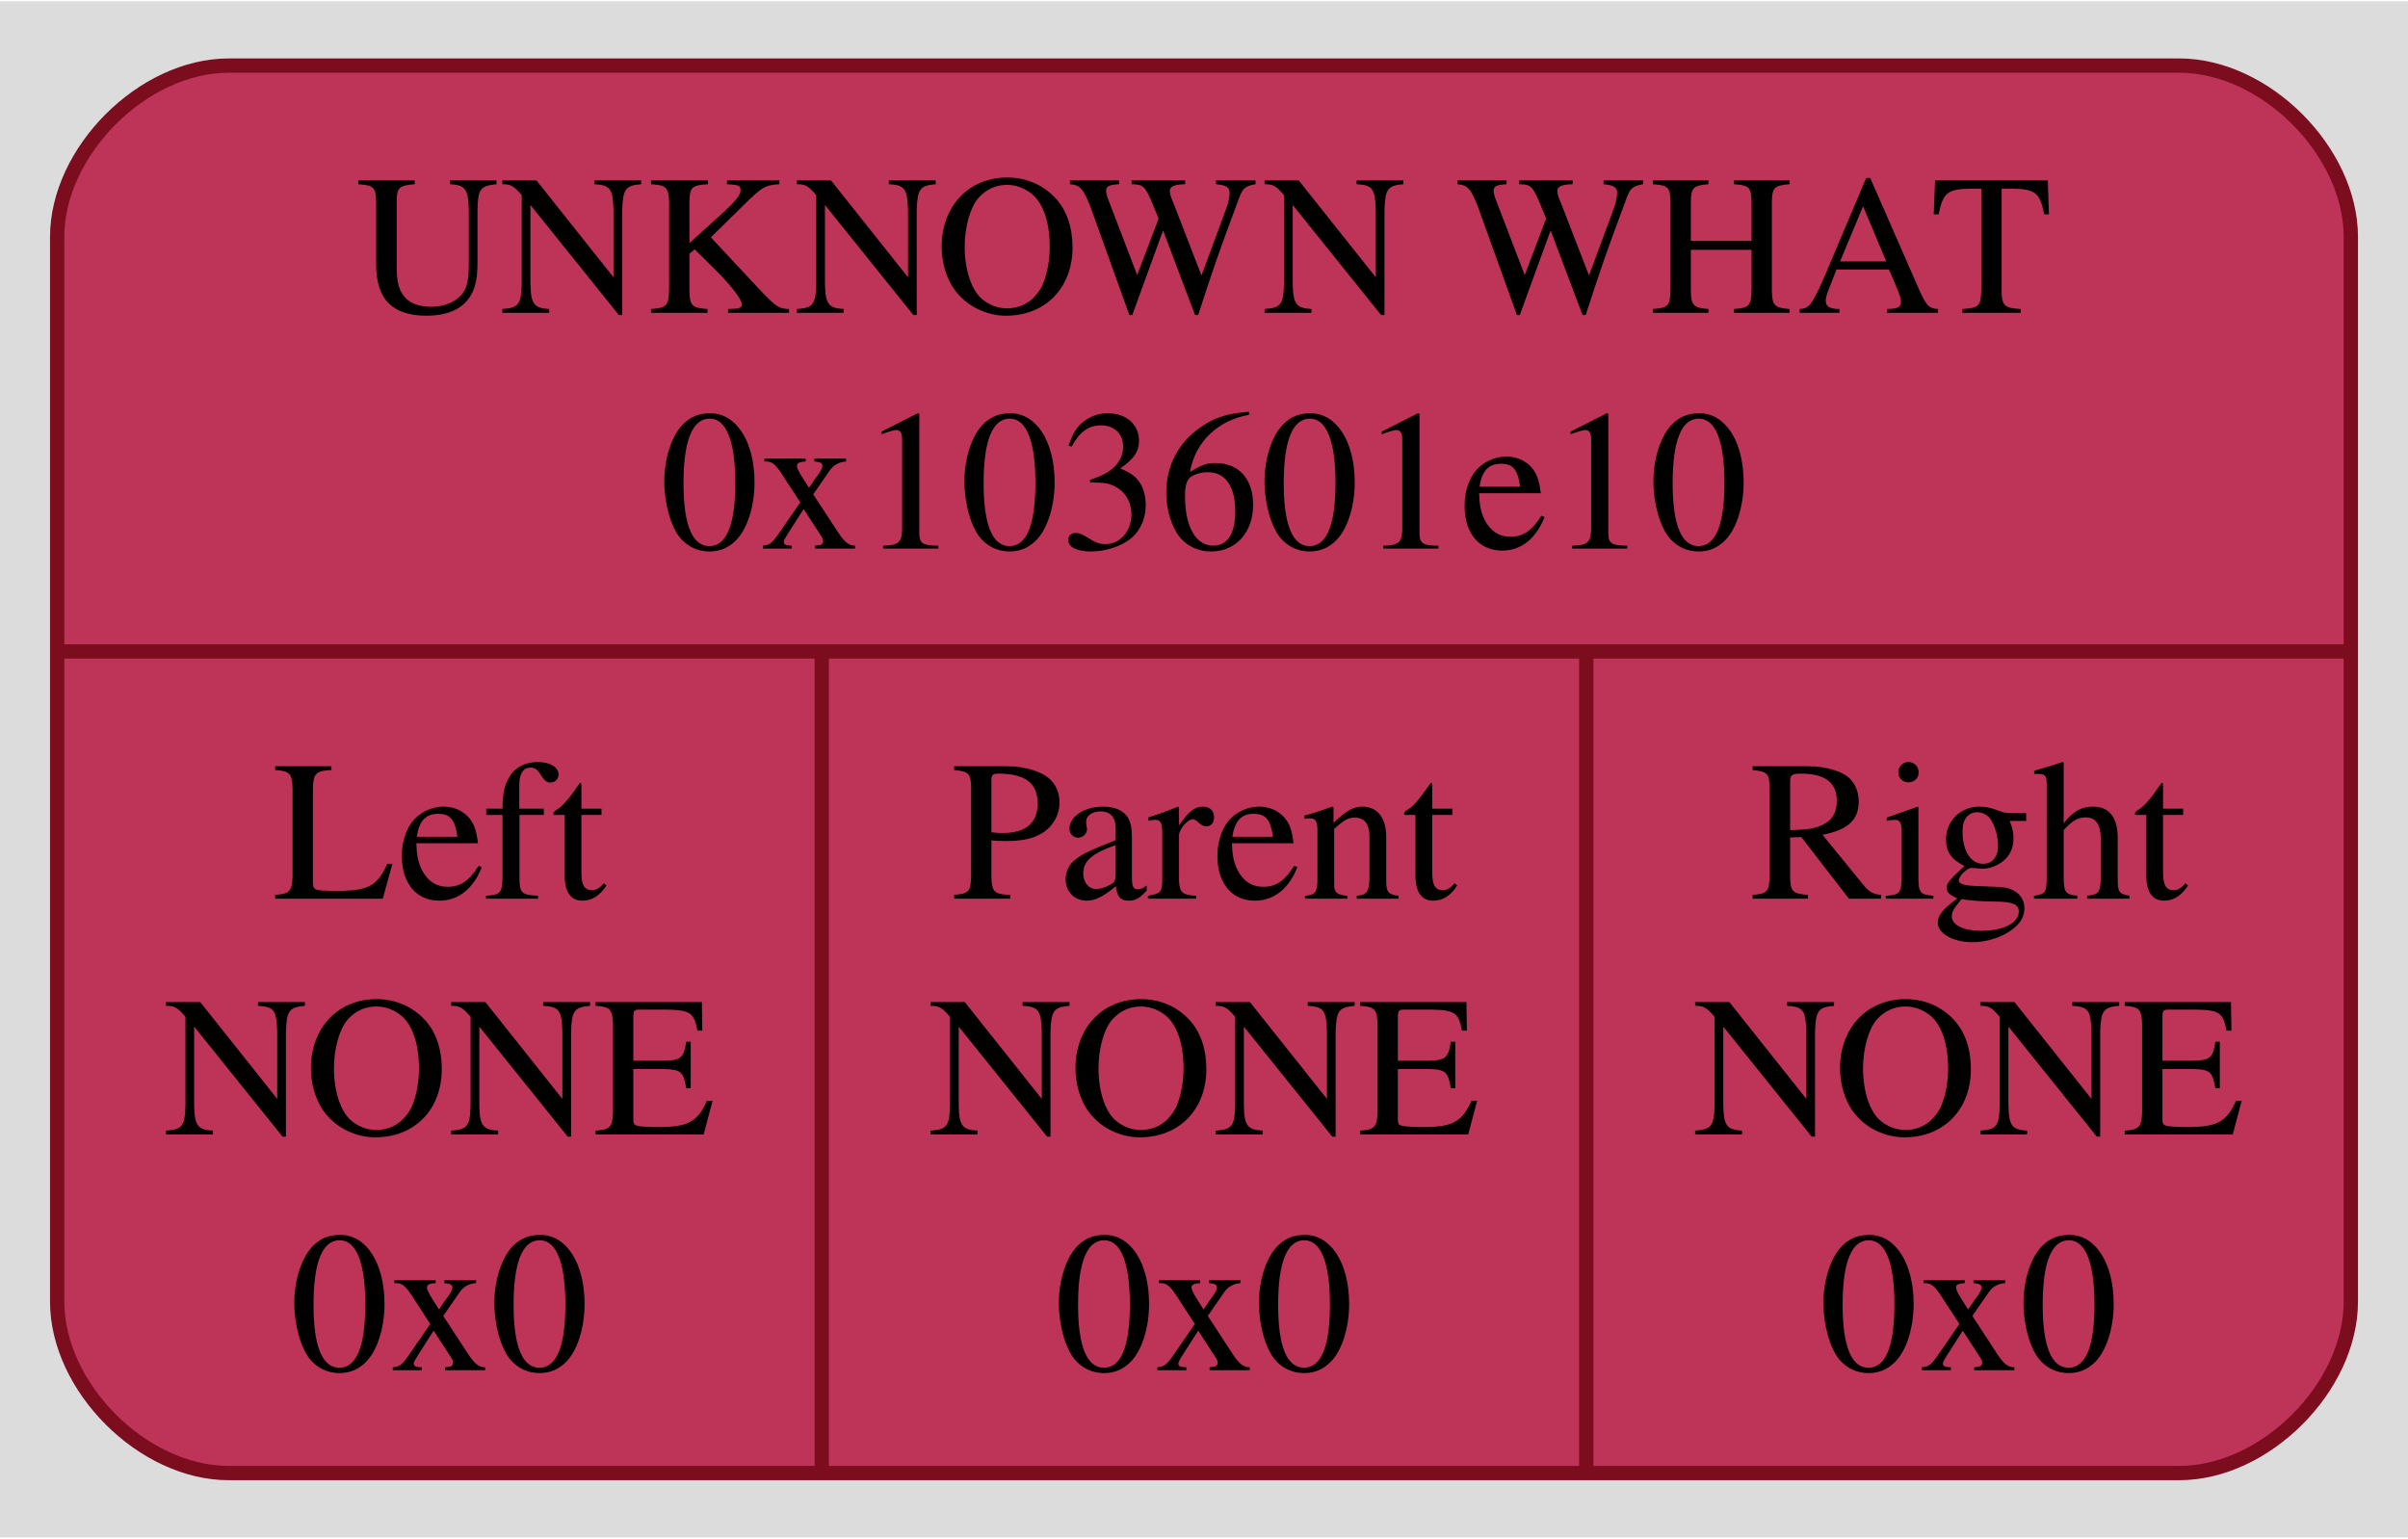
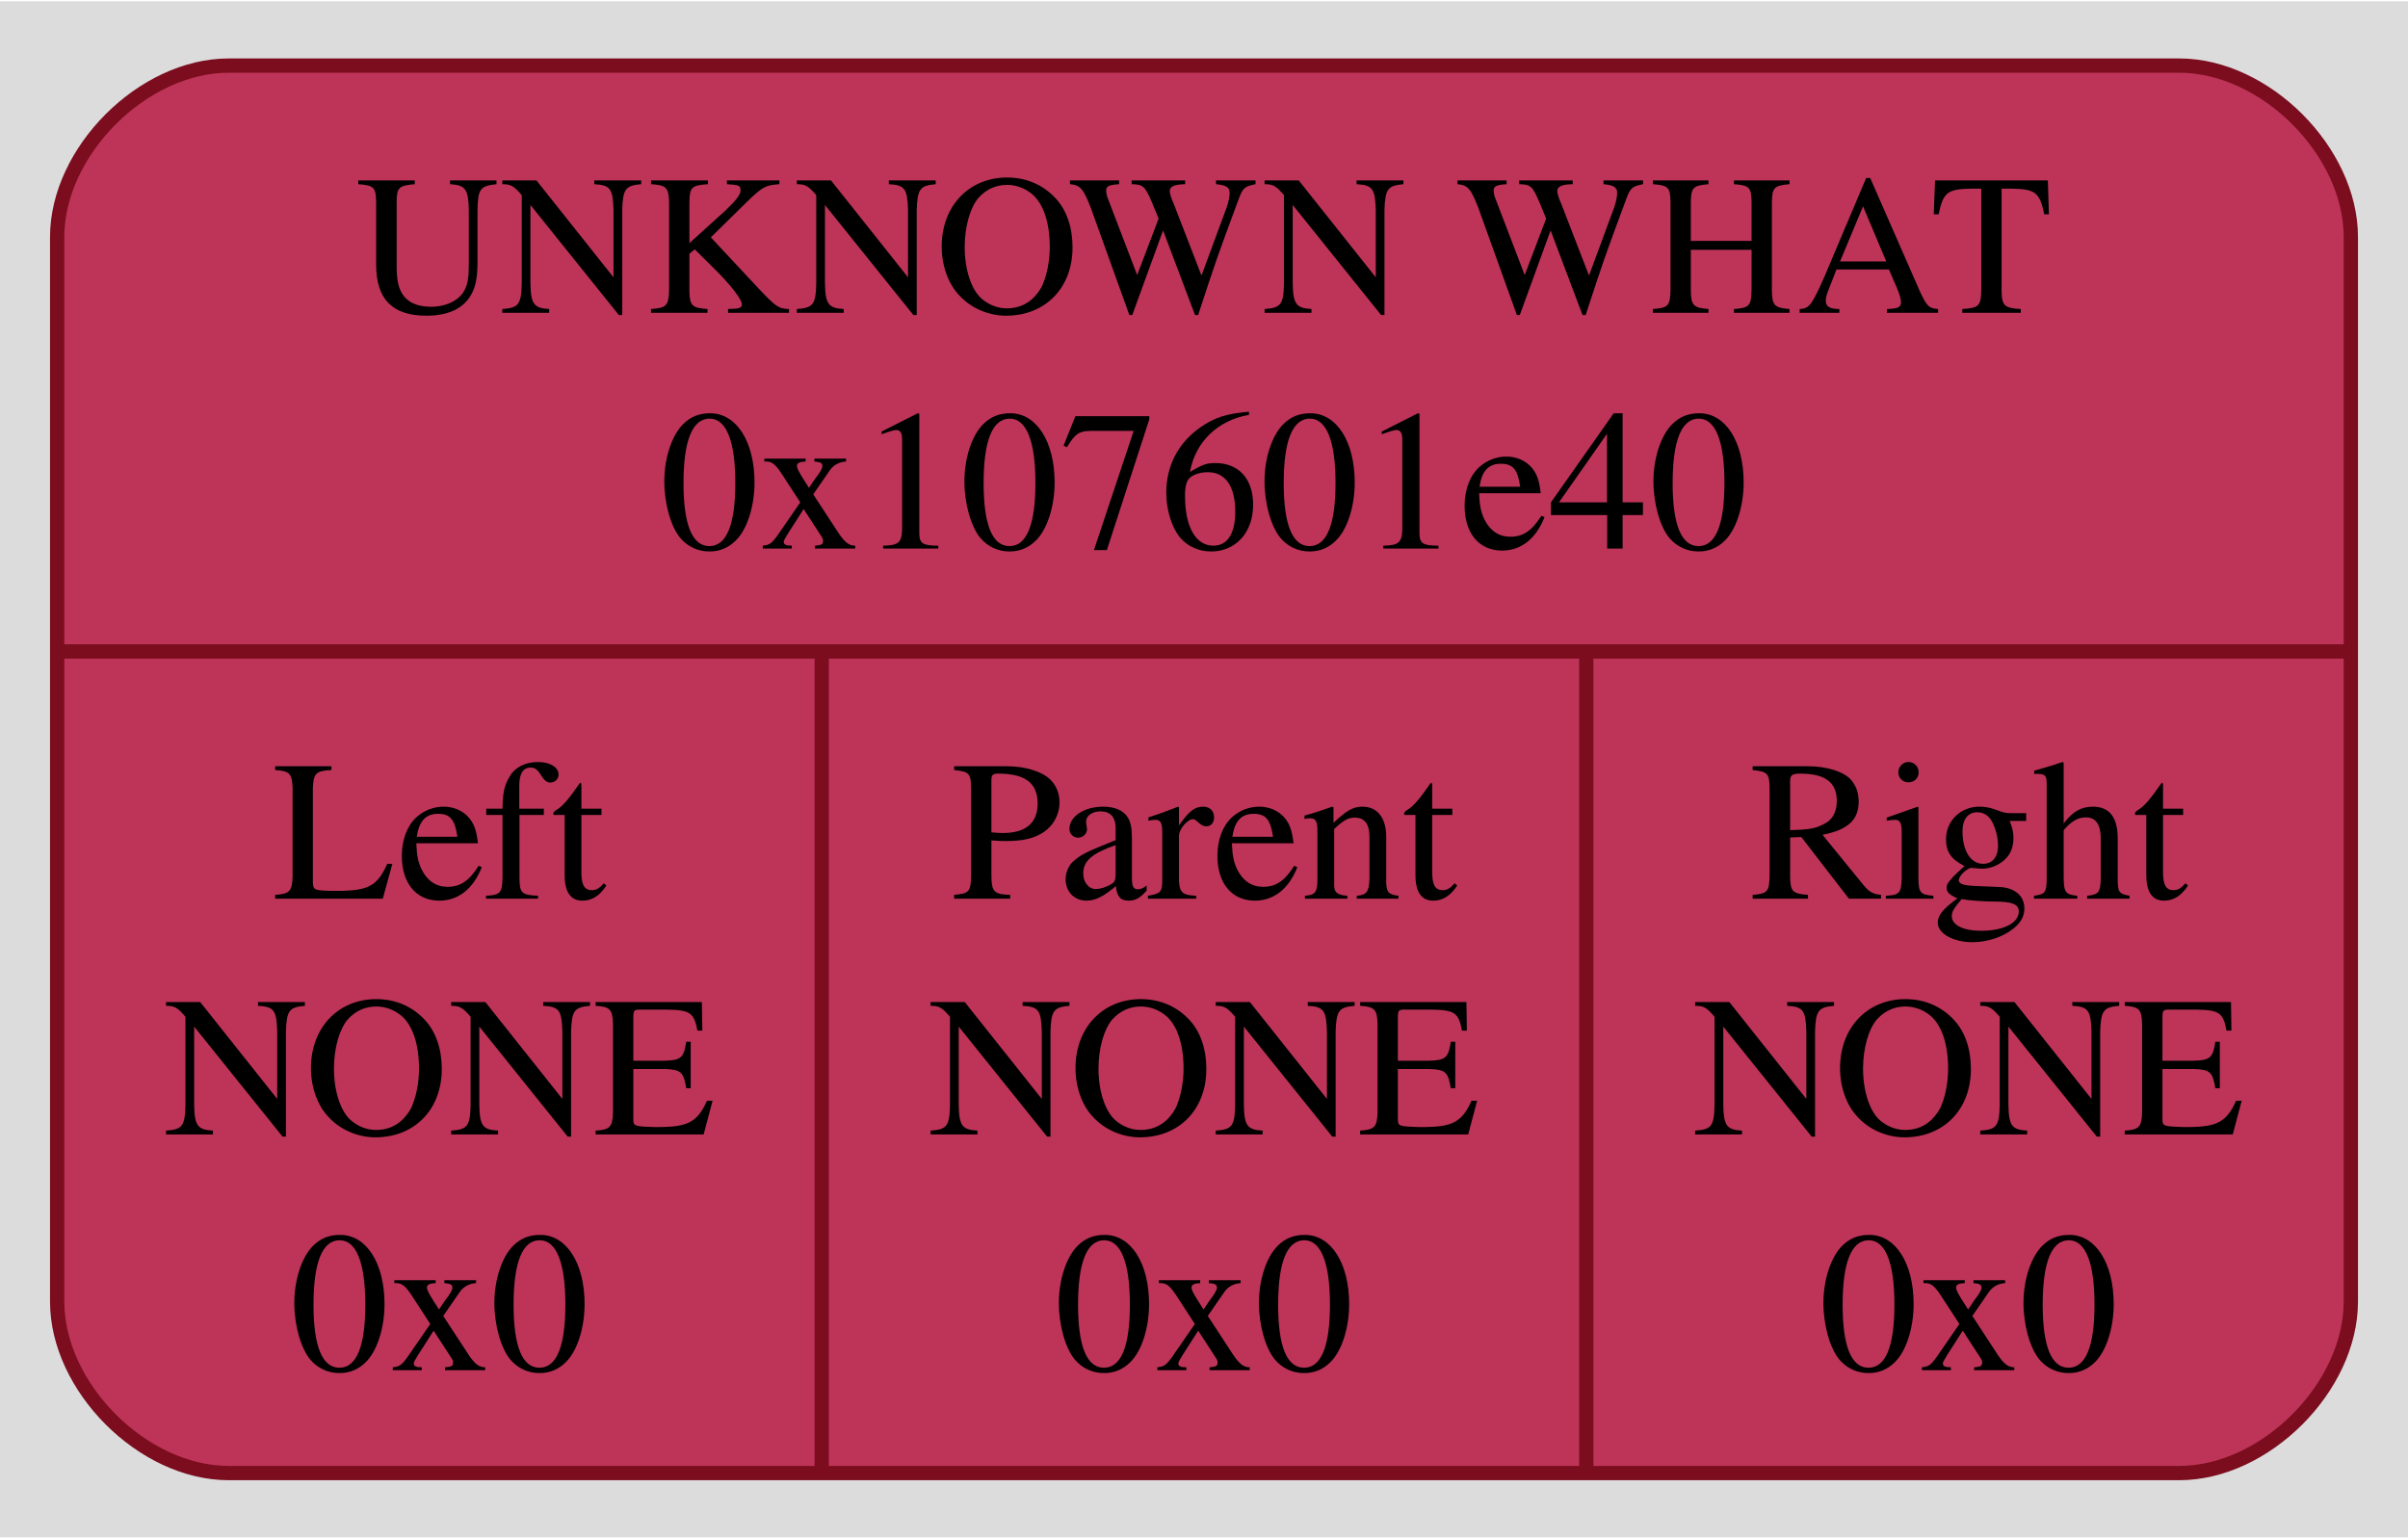
<svg xmlns="http://www.w3.org/2000/svg" width="169pt" height="108pt" viewBox="0.00 0.00 168.50 107.50">
  <g id="graph0" class="graph" transform="scale(1 1) rotate(0) translate(4 103.5)">
    <polygon fill="#dcdcdc" stroke="none" points="-4,4 -4,-103.5 164.5,-103.5 164.5,4 -4,4" />
    <g id="node1" class="node">
      <path fill="#bd3458" stroke="#7b0d1e" d="M12,-0.5C12,-0.5 148.5,-0.5 148.5,-0.5 154.5,-0.5 160.5,-6.5 160.5,-12.5 160.5,-12.5 160.5,-87 160.5,-87 160.5,-93 154.5,-99 148.5,-99 148.5,-99 12,-99 12,-99 6,-99 0,-93 0,-87 0,-87 0,-12.5 0,-12.5 0,-6.5 6,-0.5 12,-0.5" />
      <text text-anchor="middle" x="80.25" y="-81.7" font-family="Times,serif" font-size="14.00" fill="#000000">UNKNOWN WHAT</text>
-       <text text-anchor="middle" x="80.25" y="-65.2" font-family="Times,serif" font-size="14.00" fill="#000000">0x103601e10</text>
+       <text text-anchor="middle" x="80.25" y="-65.2" font-family="Times,serif" font-size="14.00" fill="#000000">0x107601e40</text>
      <polyline fill="none" stroke="#7b0d1e" points="0,-58 160.5,-58" />
      <text text-anchor="middle" x="26.75" y="-40.7" font-family="Times,serif" font-size="14.00" fill="#000000">Left</text>
      <text text-anchor="middle" x="26.75" y="-24.2" font-family="Times,serif" font-size="14.00" fill="#000000">NONE</text>
      <text text-anchor="middle" x="26.75" y="-7.7" font-family="Times,serif" font-size="14.00" fill="#000000">0x0</text>
      <polyline fill="none" stroke="#7b0d1e" points="53.5,-0.5 53.5,-58" />
      <text text-anchor="middle" x="80.25" y="-40.7" font-family="Times,serif" font-size="14.00" fill="#000000">Parent</text>
      <text text-anchor="middle" x="80.25" y="-24.2" font-family="Times,serif" font-size="14.00" fill="#000000">NONE</text>
      <text text-anchor="middle" x="80.25" y="-7.7" font-family="Times,serif" font-size="14.00" fill="#000000">0x0</text>
      <polyline fill="none" stroke="#7b0d1e" points="107,-0.5 107,-58" />
      <text text-anchor="middle" x="133.75" y="-40.7" font-family="Times,serif" font-size="14.00" fill="#000000">Right</text>
      <text text-anchor="middle" x="133.75" y="-24.2" font-family="Times,serif" font-size="14.00" fill="#000000">NONE</text>
      <text text-anchor="middle" x="133.75" y="-7.7" font-family="Times,serif" font-size="14.00" fill="#000000">0x0</text>
    </g>
  </g>
</svg>
